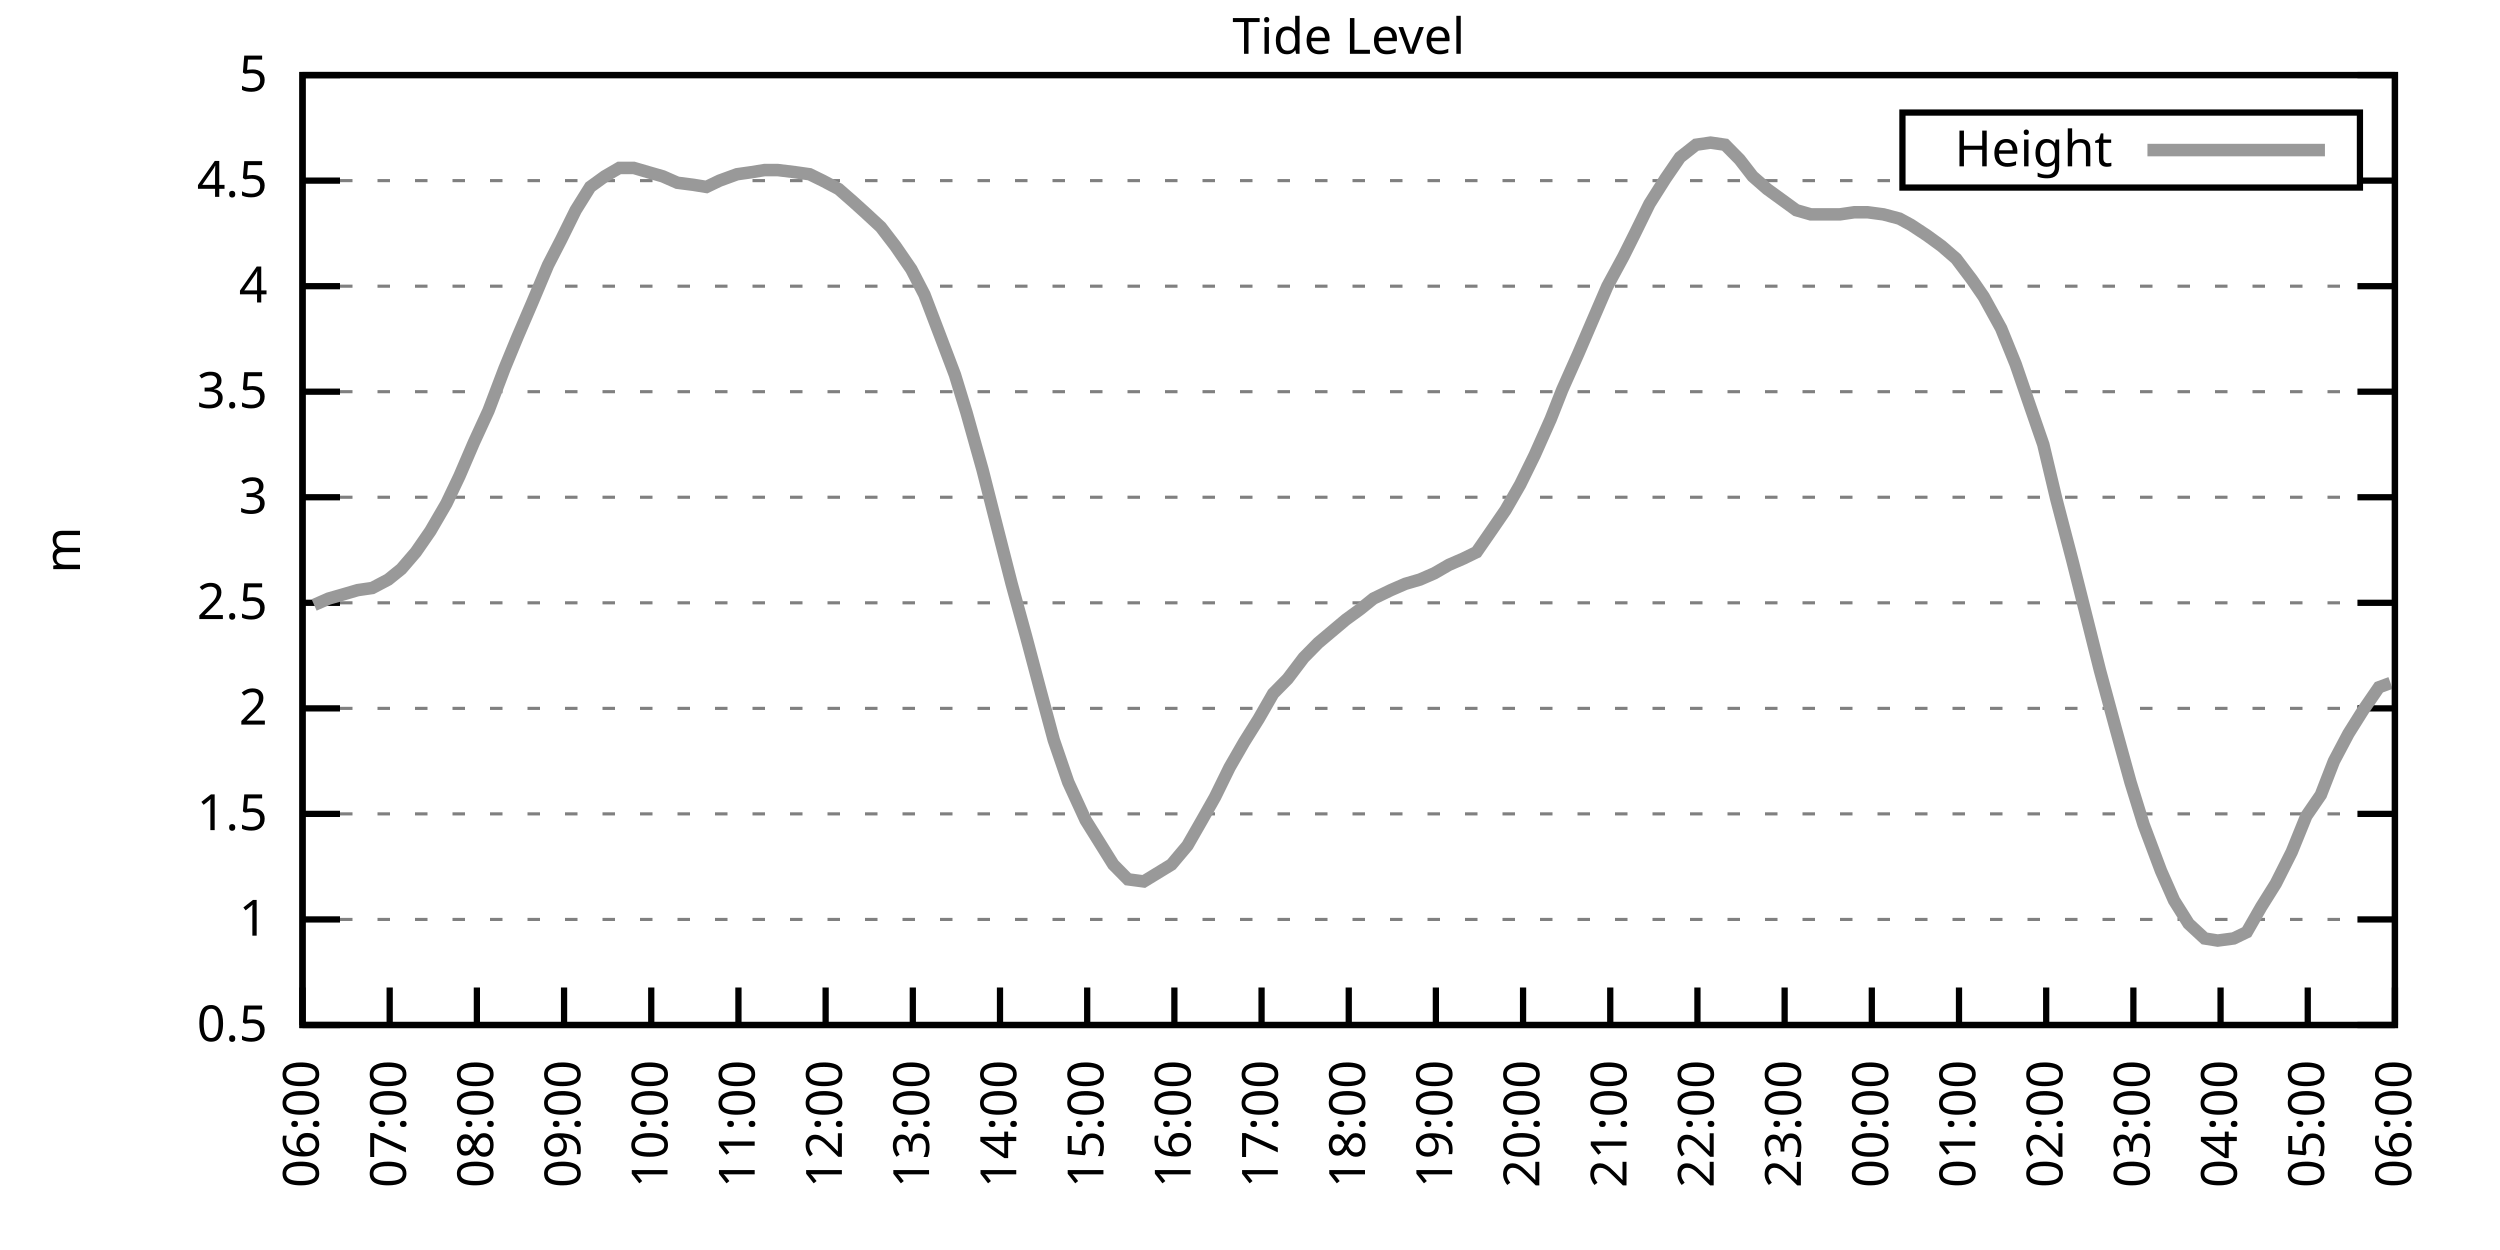
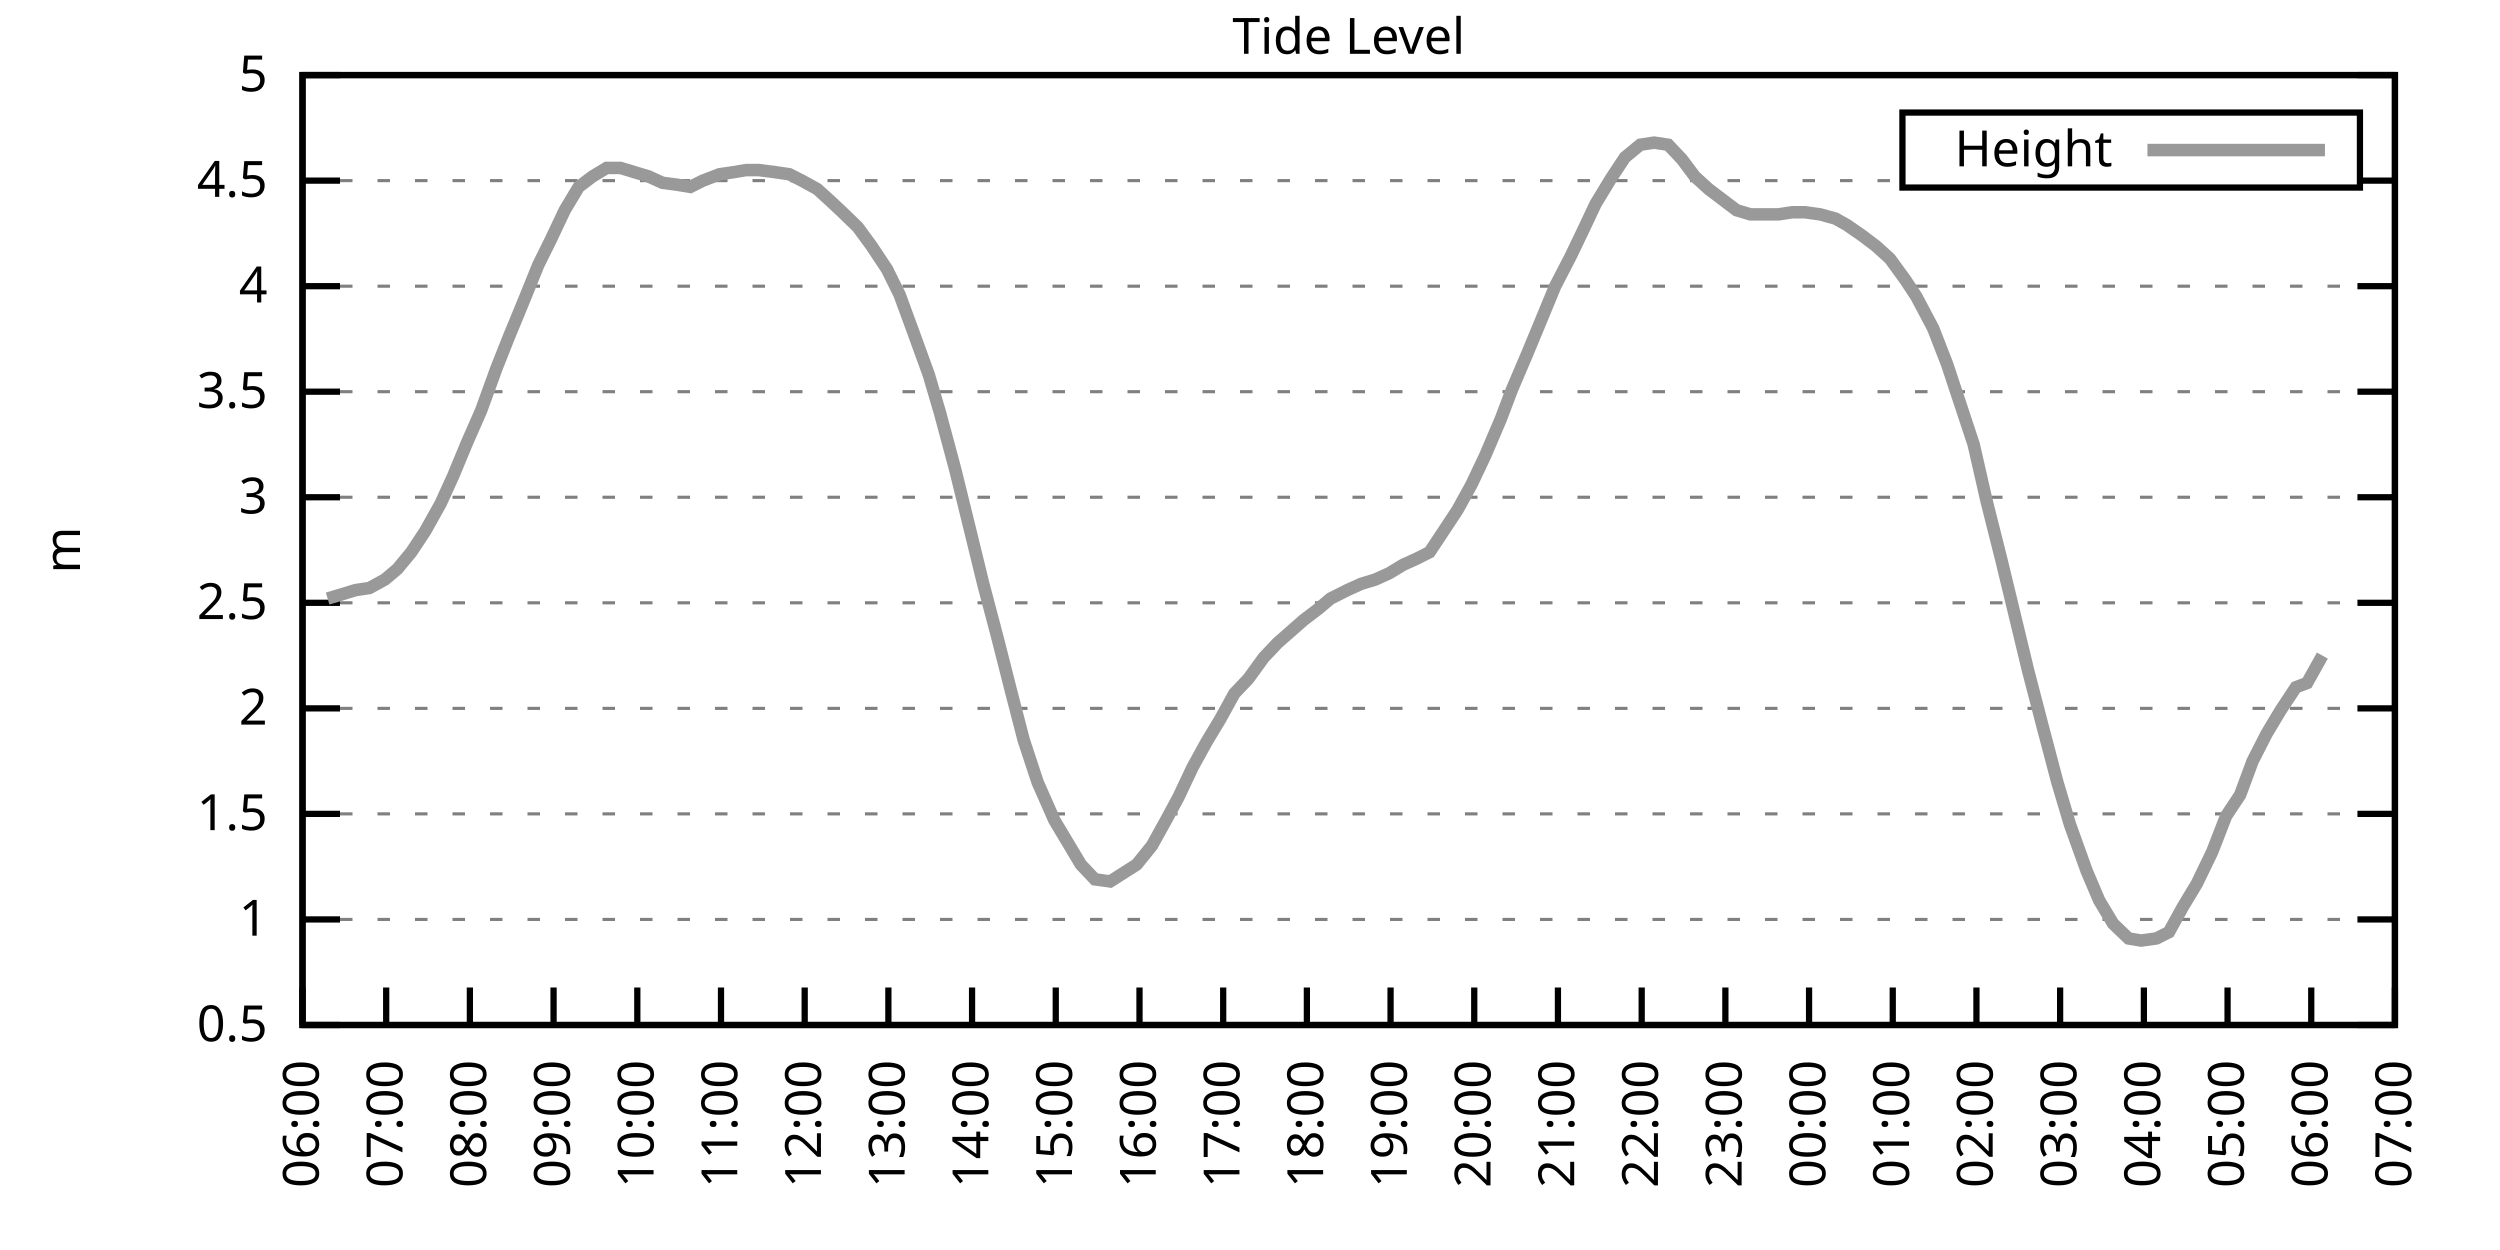
<svg xmlns="http://www.w3.org/2000/svg" xmlns:xlink="http://www.w3.org/1999/xlink" width="400" height="200" viewBox="0 0 400 200">
  <g id="gnuplot_canvas">
    <rect x="0" y="0" width="400" height="200" fill="none" />
    <defs>
      <circle id="gpDot" r="0.5" stroke-width="0.5" stroke="currentColor" />
      <path id="gpPt0" stroke-width="0.333" stroke="currentColor" d="M-1,0 h2 M0,-1 v2" />
      <path id="gpPt1" stroke-width="0.333" stroke="currentColor" d="M-1,-1 L1,1 M1,-1 L-1,1" />
      <path id="gpPt2" stroke-width="0.333" stroke="currentColor" d="M-1,0 L1,0 M0,-1 L0,1 M-1,-1 L1,1 M-1,1 L1,-1" />
      <rect id="gpPt3" stroke-width="0.333" stroke="currentColor" x="-1" y="-1" width="2" height="2" />
      <rect id="gpPt4" stroke-width="0.333" stroke="currentColor" fill="currentColor" x="-1" y="-1" width="2" height="2" />
      <circle id="gpPt5" stroke-width="0.333" stroke="currentColor" cx="0" cy="0" r="1" />
      <use xlink:href="#gpPt5" id="gpPt6" fill="currentColor" stroke="none" />
      <path id="gpPt7" stroke-width="0.333" stroke="currentColor" d="M0,-1.33 L-1.33,0.67 L1.33,0.67 z" />
      <use xlink:href="#gpPt7" id="gpPt8" fill="currentColor" stroke="none" />
      <use xlink:href="#gpPt7" id="gpPt9" stroke="currentColor" transform="rotate(180)" />
      <use xlink:href="#gpPt9" id="gpPt10" fill="currentColor" stroke="none" />
      <use xlink:href="#gpPt3" id="gpPt11" stroke="currentColor" transform="rotate(45)" />
      <use xlink:href="#gpPt11" id="gpPt12" fill="currentColor" stroke="none" />
      <path id="gpPt13" stroke-width="0.333" stroke="currentColor" d="M0,1.330 L1.265,0.411 L0.782,-1.067 L-0.782,-1.076 L-1.265,0.411 z" />
      <use xlink:href="#gpPt13" id="gpPt14" fill="currentColor" stroke="none" />
      <filter id="textbox" filterUnits="objectBoundingBox" x="0" y="0" height="1" width="1">
        <feFlood flood-color="white" flood-opacity="1" result="bgnd" />
        <feComposite in="SourceGraphic" in2="bgnd" operator="atop" />
      </filter>
      <filter id="greybox" filterUnits="objectBoundingBox" x="0" y="0" height="1" width="1">
        <feFlood flood-color="lightgrey" flood-opacity="1" result="grey" />
        <feComposite in="SourceGraphic" in2="grey" operator="atop" />
      </filter>
    </defs>
    <g fill="none" color="white" stroke="currentColor" stroke-width="1.00" stroke-linecap="butt" stroke-linejoin="miter">
</g>
    <g fill="none" color="black" stroke="currentColor" stroke-width="1.00" stroke-linecap="butt" stroke-linejoin="miter">
      <g stroke="none" shape-rendering="crispEdges">
        <polygon fill="rgb(255, 255, 255)" points="48.40,164.00 383.18,164.00 383.18,12.02 48.40,12.02 " />
      </g>
    </g>
    <g fill="none" color="black" stroke="currentColor" stroke-width="1.00" stroke-linecap="butt" stroke-linejoin="miter">
</g>
    <g fill="none" color="black" stroke="black" stroke-width="0.50" stroke-linecap="butt" stroke-linejoin="miter">
</g>
    <g fill="none" color="gray" stroke="currentColor" stroke-width="0.50" stroke-linecap="butt" stroke-linejoin="miter">
      <path stroke="gray" stroke-dasharray="2,4" class="gridline" d="M48.40,164.00 L383.19,164.00  " />
    </g>
    <g fill="none" color="gray" stroke="gray" stroke-width="1.00" stroke-linecap="butt" stroke-linejoin="miter">
</g>
    <g fill="none" color="black" stroke="currentColor" stroke-width="1.00" stroke-linecap="butt" stroke-linejoin="miter">
      <path stroke="black" d="M48.40,164.00 L54.40,164.00 M383.19,164.00 L377.19,164.00  " />
      <g transform="translate(42.80,166.60)" stroke="none" fill="black" font-family="Sans" font-size="8.00" text-anchor="end">
        <text>
          <tspan font-family="Sans"> 0.5</tspan>
        </text>
      </g>
    </g>
    <g fill="none" color="black" stroke="currentColor" stroke-width="1.00" stroke-linecap="butt" stroke-linejoin="miter">
</g>
    <g fill="none" color="black" stroke="black" stroke-width="0.50" stroke-linecap="butt" stroke-linejoin="miter">
</g>
    <g fill="none" color="gray" stroke="currentColor" stroke-width="0.50" stroke-linecap="butt" stroke-linejoin="miter">
      <path stroke="gray" stroke-dasharray="2,4" class="gridline" d="M48.40,147.11 L383.19,147.11  " />
    </g>
    <g fill="none" color="gray" stroke="gray" stroke-width="1.00" stroke-linecap="butt" stroke-linejoin="miter">
</g>
    <g fill="none" color="black" stroke="currentColor" stroke-width="1.00" stroke-linecap="butt" stroke-linejoin="miter">
      <path stroke="black" d="M48.40,147.11 L54.40,147.11 M383.19,147.11 L377.19,147.11  " />
      <g transform="translate(42.80,149.71)" stroke="none" fill="black" font-family="Sans" font-size="8.00" text-anchor="end">
        <text>
          <tspan font-family="Sans"> 1</tspan>
        </text>
      </g>
    </g>
    <g fill="none" color="black" stroke="currentColor" stroke-width="1.00" stroke-linecap="butt" stroke-linejoin="miter">
</g>
    <g fill="none" color="black" stroke="black" stroke-width="0.50" stroke-linecap="butt" stroke-linejoin="miter">
</g>
    <g fill="none" color="gray" stroke="currentColor" stroke-width="0.50" stroke-linecap="butt" stroke-linejoin="miter">
      <path stroke="gray" stroke-dasharray="2,4" class="gridline" d="M48.40,130.22 L383.19,130.22  " />
    </g>
    <g fill="none" color="gray" stroke="gray" stroke-width="1.00" stroke-linecap="butt" stroke-linejoin="miter">
</g>
    <g fill="none" color="black" stroke="currentColor" stroke-width="1.00" stroke-linecap="butt" stroke-linejoin="miter">
      <path stroke="black" d="M48.40,130.22 L54.40,130.22 M383.19,130.22 L377.19,130.22  " />
      <g transform="translate(42.80,132.82)" stroke="none" fill="black" font-family="Sans" font-size="8.00" text-anchor="end">
        <text>
          <tspan font-family="Sans"> 1.5</tspan>
        </text>
      </g>
    </g>
    <g fill="none" color="black" stroke="currentColor" stroke-width="1.00" stroke-linecap="butt" stroke-linejoin="miter">
</g>
    <g fill="none" color="black" stroke="black" stroke-width="0.50" stroke-linecap="butt" stroke-linejoin="miter">
</g>
    <g fill="none" color="gray" stroke="currentColor" stroke-width="0.50" stroke-linecap="butt" stroke-linejoin="miter">
      <path stroke="gray" stroke-dasharray="2,4" class="gridline" d="M48.40,113.34 L383.19,113.34  " />
    </g>
    <g fill="none" color="gray" stroke="gray" stroke-width="1.00" stroke-linecap="butt" stroke-linejoin="miter">
</g>
    <g fill="none" color="black" stroke="currentColor" stroke-width="1.00" stroke-linecap="butt" stroke-linejoin="miter">
      <path stroke="black" d="M48.40,113.34 L54.40,113.34 M383.19,113.34 L377.19,113.34  " />
      <g transform="translate(42.80,115.94)" stroke="none" fill="black" font-family="Sans" font-size="8.00" text-anchor="end">
        <text>
          <tspan font-family="Sans"> 2</tspan>
        </text>
      </g>
    </g>
    <g fill="none" color="black" stroke="currentColor" stroke-width="1.00" stroke-linecap="butt" stroke-linejoin="miter">
</g>
    <g fill="none" color="black" stroke="black" stroke-width="0.50" stroke-linecap="butt" stroke-linejoin="miter">
</g>
    <g fill="none" color="gray" stroke="currentColor" stroke-width="0.50" stroke-linecap="butt" stroke-linejoin="miter">
      <path stroke="gray" stroke-dasharray="2,4" class="gridline" d="M48.40,96.45 L383.19,96.45  " />
    </g>
    <g fill="none" color="gray" stroke="gray" stroke-width="1.00" stroke-linecap="butt" stroke-linejoin="miter">
</g>
    <g fill="none" color="black" stroke="currentColor" stroke-width="1.00" stroke-linecap="butt" stroke-linejoin="miter">
      <path stroke="black" d="M48.40,96.45 L54.40,96.45 M383.19,96.45 L377.19,96.45  " />
      <g transform="translate(42.80,99.05)" stroke="none" fill="black" font-family="Sans" font-size="8.00" text-anchor="end">
        <text>
          <tspan font-family="Sans"> 2.5</tspan>
        </text>
      </g>
    </g>
    <g fill="none" color="black" stroke="currentColor" stroke-width="1.00" stroke-linecap="butt" stroke-linejoin="miter">
</g>
    <g fill="none" color="black" stroke="black" stroke-width="0.50" stroke-linecap="butt" stroke-linejoin="miter">
</g>
    <g fill="none" color="gray" stroke="currentColor" stroke-width="0.50" stroke-linecap="butt" stroke-linejoin="miter">
      <path stroke="gray" stroke-dasharray="2,4" class="gridline" d="M48.40,79.56 L383.19,79.56  " />
    </g>
    <g fill="none" color="gray" stroke="gray" stroke-width="1.00" stroke-linecap="butt" stroke-linejoin="miter">
</g>
    <g fill="none" color="black" stroke="currentColor" stroke-width="1.00" stroke-linecap="butt" stroke-linejoin="miter">
      <path stroke="black" d="M48.40,79.56 L54.40,79.56 M383.19,79.56 L377.19,79.56  " />
      <g transform="translate(42.80,82.16)" stroke="none" fill="black" font-family="Sans" font-size="8.00" text-anchor="end">
        <text>
          <tspan font-family="Sans"> 3</tspan>
        </text>
      </g>
    </g>
    <g fill="none" color="black" stroke="currentColor" stroke-width="1.00" stroke-linecap="butt" stroke-linejoin="miter">
</g>
    <g fill="none" color="black" stroke="black" stroke-width="0.50" stroke-linecap="butt" stroke-linejoin="miter">
</g>
    <g fill="none" color="gray" stroke="currentColor" stroke-width="0.50" stroke-linecap="butt" stroke-linejoin="miter">
      <path stroke="gray" stroke-dasharray="2,4" class="gridline" d="M48.40,62.67 L383.19,62.67  " />
    </g>
    <g fill="none" color="gray" stroke="gray" stroke-width="1.00" stroke-linecap="butt" stroke-linejoin="miter">
</g>
    <g fill="none" color="black" stroke="currentColor" stroke-width="1.00" stroke-linecap="butt" stroke-linejoin="miter">
      <path stroke="black" d="M48.40,62.67 L54.40,62.67 M383.19,62.67 L377.19,62.67  " />
      <g transform="translate(42.80,65.27)" stroke="none" fill="black" font-family="Sans" font-size="8.00" text-anchor="end">
        <text>
          <tspan font-family="Sans"> 3.5</tspan>
        </text>
      </g>
    </g>
    <g fill="none" color="black" stroke="currentColor" stroke-width="1.00" stroke-linecap="butt" stroke-linejoin="miter">
</g>
    <g fill="none" color="black" stroke="black" stroke-width="0.50" stroke-linecap="butt" stroke-linejoin="miter">
</g>
    <g fill="none" color="gray" stroke="currentColor" stroke-width="0.50" stroke-linecap="butt" stroke-linejoin="miter">
      <path stroke="gray" stroke-dasharray="2,4" class="gridline" d="M48.40,45.79 L383.19,45.79  " />
    </g>
    <g fill="none" color="gray" stroke="gray" stroke-width="1.00" stroke-linecap="butt" stroke-linejoin="miter">
</g>
    <g fill="none" color="black" stroke="currentColor" stroke-width="1.00" stroke-linecap="butt" stroke-linejoin="miter">
      <path stroke="black" d="M48.40,45.79 L54.40,45.79 M383.19,45.79 L377.19,45.79  " />
      <g transform="translate(42.80,48.39)" stroke="none" fill="black" font-family="Sans" font-size="8.00" text-anchor="end">
        <text>
          <tspan font-family="Sans"> 4</tspan>
        </text>
      </g>
    </g>
    <g fill="none" color="black" stroke="currentColor" stroke-width="1.00" stroke-linecap="butt" stroke-linejoin="miter">
</g>
    <g fill="none" color="black" stroke="black" stroke-width="0.50" stroke-linecap="butt" stroke-linejoin="miter">
</g>
    <g fill="none" color="gray" stroke="currentColor" stroke-width="0.50" stroke-linecap="butt" stroke-linejoin="miter">
      <path stroke="gray" stroke-dasharray="2,4" class="gridline" d="M48.40,28.90 L304.39,28.90 M377.59,28.90 L383.19,28.90  " />
    </g>
    <g fill="none" color="gray" stroke="gray" stroke-width="1.00" stroke-linecap="butt" stroke-linejoin="miter">
</g>
    <g fill="none" color="black" stroke="currentColor" stroke-width="1.00" stroke-linecap="butt" stroke-linejoin="miter">
      <path stroke="black" d="M48.40,28.90 L54.40,28.90 M383.19,28.90 L377.19,28.90  " />
      <g transform="translate(42.80,31.50)" stroke="none" fill="black" font-family="Sans" font-size="8.00" text-anchor="end">
        <text>
          <tspan font-family="Sans"> 4.5</tspan>
        </text>
      </g>
    </g>
    <g fill="none" color="black" stroke="currentColor" stroke-width="1.00" stroke-linecap="butt" stroke-linejoin="miter">
</g>
    <g fill="none" color="black" stroke="black" stroke-width="0.50" stroke-linecap="butt" stroke-linejoin="miter">
</g>
    <g fill="none" color="gray" stroke="currentColor" stroke-width="0.50" stroke-linecap="butt" stroke-linejoin="miter">
      <path stroke="gray" stroke-dasharray="2,4" class="gridline" d="M48.40,12.01 L383.19,12.01  " />
    </g>
    <g fill="none" color="gray" stroke="gray" stroke-width="1.00" stroke-linecap="butt" stroke-linejoin="miter">
</g>
    <g fill="none" color="black" stroke="currentColor" stroke-width="1.00" stroke-linecap="butt" stroke-linejoin="miter">
      <path stroke="black" d="M48.40,12.01 L54.40,12.01 M383.19,12.01 L377.19,12.01  " />
      <g transform="translate(42.80,14.61)" stroke="none" fill="black" font-family="Sans" font-size="8.00" text-anchor="end">
        <text>
          <tspan font-family="Sans"> 5</tspan>
        </text>
      </g>
    </g>
    <g fill="none" color="black" stroke="currentColor" stroke-width="1.00" stroke-linecap="butt" stroke-linejoin="miter">
      <path stroke="black" d="M48.40,164.00 L48.40,158.00  " />
      <g transform="translate(51.00,169.60) rotate(270.00)" stroke="none" fill="black" font-family="Sans" font-size="8.00" text-anchor="end">
        <text>
          <tspan font-family="Sans">06:00</tspan>
        </text>
      </g>
    </g>
    <g fill="none" color="black" stroke="currentColor" stroke-width="1.00" stroke-linecap="butt" stroke-linejoin="miter">
-       <path stroke="black" d="M62.35,164.00 L62.35,158.00  " />
-       <g transform="translate(64.95,169.60) rotate(270.00)" stroke="none" fill="black" font-family="Sans" font-size="8.00" text-anchor="end">
+       <path stroke="black" d="M61.79,164.00 L61.79,158.00  " />
+       <g transform="translate(64.39,169.60) rotate(270.00)" stroke="none" fill="black" font-family="Sans" font-size="8.00" text-anchor="end">
        <text>
          <tspan font-family="Sans">07:00</tspan>
        </text>
      </g>
    </g>
    <g fill="none" color="black" stroke="currentColor" stroke-width="1.00" stroke-linecap="butt" stroke-linejoin="miter">
-       <path stroke="black" d="M76.30,164.00 L76.30,158.00  " />
-       <g transform="translate(78.90,169.60) rotate(270.00)" stroke="none" fill="black" font-family="Sans" font-size="8.00" text-anchor="end">
+       <path stroke="black" d="M75.18,164.00 L75.18,158.00  " />
+       <g transform="translate(77.78,169.60) rotate(270.00)" stroke="none" fill="black" font-family="Sans" font-size="8.00" text-anchor="end">
        <text>
          <tspan font-family="Sans">08:00</tspan>
        </text>
      </g>
    </g>
    <g fill="none" color="black" stroke="currentColor" stroke-width="1.00" stroke-linecap="butt" stroke-linejoin="miter">
-       <path stroke="black" d="M90.25,164.00 L90.25,158.00  " />
-       <g transform="translate(92.85,169.60) rotate(270.00)" stroke="none" fill="black" font-family="Sans" font-size="8.00" text-anchor="end">
+       <path stroke="black" d="M88.57,164.00 L88.57,158.00  " />
+       <g transform="translate(91.17,169.60) rotate(270.00)" stroke="none" fill="black" font-family="Sans" font-size="8.00" text-anchor="end">
        <text>
          <tspan font-family="Sans">09:00</tspan>
        </text>
      </g>
    </g>
    <g fill="none" color="black" stroke="currentColor" stroke-width="1.00" stroke-linecap="butt" stroke-linejoin="miter">
-       <path stroke="black" d="M104.20,164.00 L104.20,158.00  " />
-       <g transform="translate(106.80,169.60) rotate(270.00)" stroke="none" fill="black" font-family="Sans" font-size="8.00" text-anchor="end">
+       <path stroke="black" d="M101.97,164.00 L101.97,158.00  " />
+       <g transform="translate(104.57,169.60) rotate(270.00)" stroke="none" fill="black" font-family="Sans" font-size="8.00" text-anchor="end">
        <text>
          <tspan font-family="Sans">10:00</tspan>
        </text>
      </g>
    </g>
    <g fill="none" color="black" stroke="currentColor" stroke-width="1.00" stroke-linecap="butt" stroke-linejoin="miter">
-       <path stroke="black" d="M118.15,164.00 L118.15,158.00  " />
-       <g transform="translate(120.75,169.60) rotate(270.00)" stroke="none" fill="black" font-family="Sans" font-size="8.00" text-anchor="end">
+       <path stroke="black" d="M115.36,164.00 L115.36,158.00  " />
+       <g transform="translate(117.96,169.60) rotate(270.00)" stroke="none" fill="black" font-family="Sans" font-size="8.00" text-anchor="end">
        <text>
          <tspan font-family="Sans">11:00</tspan>
        </text>
      </g>
    </g>
    <g fill="none" color="black" stroke="currentColor" stroke-width="1.00" stroke-linecap="butt" stroke-linejoin="miter">
-       <path stroke="black" d="M132.10,164.00 L132.10,158.00  " />
-       <g transform="translate(134.70,169.60) rotate(270.00)" stroke="none" fill="black" font-family="Sans" font-size="8.00" text-anchor="end">
+       <path stroke="black" d="M128.75,164.00 L128.75,158.00  " />
+       <g transform="translate(131.35,169.60) rotate(270.00)" stroke="none" fill="black" font-family="Sans" font-size="8.00" text-anchor="end">
        <text>
          <tspan font-family="Sans">12:00</tspan>
        </text>
      </g>
    </g>
    <g fill="none" color="black" stroke="currentColor" stroke-width="1.00" stroke-linecap="butt" stroke-linejoin="miter">
-       <path stroke="black" d="M146.05,164.00 L146.05,158.00  " />
-       <g transform="translate(148.65,169.60) rotate(270.00)" stroke="none" fill="black" font-family="Sans" font-size="8.00" text-anchor="end">
+       <path stroke="black" d="M142.14,164.00 L142.14,158.00  " />
+       <g transform="translate(144.74,169.60) rotate(270.00)" stroke="none" fill="black" font-family="Sans" font-size="8.00" text-anchor="end">
        <text>
          <tspan font-family="Sans">13:00</tspan>
        </text>
      </g>
    </g>
    <g fill="none" color="black" stroke="currentColor" stroke-width="1.00" stroke-linecap="butt" stroke-linejoin="miter">
-       <path stroke="black" d="M160.00,164.00 L160.00,158.00  " />
-       <g transform="translate(162.60,169.60) rotate(270.00)" stroke="none" fill="black" font-family="Sans" font-size="8.00" text-anchor="end">
+       <path stroke="black" d="M155.53,164.00 L155.53,158.00  " />
+       <g transform="translate(158.13,169.60) rotate(270.00)" stroke="none" fill="black" font-family="Sans" font-size="8.00" text-anchor="end">
        <text>
          <tspan font-family="Sans">14:00</tspan>
        </text>
      </g>
    </g>
    <g fill="none" color="black" stroke="currentColor" stroke-width="1.00" stroke-linecap="butt" stroke-linejoin="miter">
-       <path stroke="black" d="M173.95,164.00 L173.95,158.00  " />
-       <g transform="translate(176.55,169.60) rotate(270.00)" stroke="none" fill="black" font-family="Sans" font-size="8.00" text-anchor="end">
+       <path stroke="black" d="M168.92,164.00 L168.92,158.00  " />
+       <g transform="translate(171.52,169.60) rotate(270.00)" stroke="none" fill="black" font-family="Sans" font-size="8.00" text-anchor="end">
        <text>
          <tspan font-family="Sans">15:00</tspan>
        </text>
      </g>
    </g>
    <g fill="none" color="black" stroke="currentColor" stroke-width="1.00" stroke-linecap="butt" stroke-linejoin="miter">
-       <path stroke="black" d="M187.90,164.00 L187.90,158.00  " />
-       <g transform="translate(190.50,169.60) rotate(270.00)" stroke="none" fill="black" font-family="Sans" font-size="8.00" text-anchor="end">
+       <path stroke="black" d="M182.32,164.00 L182.32,158.00  " />
+       <g transform="translate(184.92,169.60) rotate(270.00)" stroke="none" fill="black" font-family="Sans" font-size="8.00" text-anchor="end">
        <text>
          <tspan font-family="Sans">16:00</tspan>
        </text>
      </g>
    </g>
    <g fill="none" color="black" stroke="currentColor" stroke-width="1.00" stroke-linecap="butt" stroke-linejoin="miter">
-       <path stroke="black" d="M201.85,164.00 L201.85,158.00  " />
-       <g transform="translate(204.45,169.60) rotate(270.00)" stroke="none" fill="black" font-family="Sans" font-size="8.00" text-anchor="end">
+       <path stroke="black" d="M195.71,164.00 L195.71,158.00  " />
+       <g transform="translate(198.31,169.60) rotate(270.00)" stroke="none" fill="black" font-family="Sans" font-size="8.00" text-anchor="end">
        <text>
          <tspan font-family="Sans">17:00</tspan>
        </text>
      </g>
    </g>
    <g fill="none" color="black" stroke="currentColor" stroke-width="1.00" stroke-linecap="butt" stroke-linejoin="miter">
-       <path stroke="black" d="M215.80,164.00 L215.80,158.00  " />
-       <g transform="translate(218.40,169.60) rotate(270.00)" stroke="none" fill="black" font-family="Sans" font-size="8.00" text-anchor="end">
+       <path stroke="black" d="M209.10,164.00 L209.10,158.00  " />
+       <g transform="translate(211.70,169.60) rotate(270.00)" stroke="none" fill="black" font-family="Sans" font-size="8.00" text-anchor="end">
        <text>
          <tspan font-family="Sans">18:00</tspan>
        </text>
      </g>
    </g>
    <g fill="none" color="black" stroke="currentColor" stroke-width="1.00" stroke-linecap="butt" stroke-linejoin="miter">
-       <path stroke="black" d="M229.74,164.00 L229.74,158.00  " />
-       <g transform="translate(232.34,169.60) rotate(270.00)" stroke="none" fill="black" font-family="Sans" font-size="8.00" text-anchor="end">
+       <path stroke="black" d="M222.49,164.00 L222.49,158.00  " />
+       <g transform="translate(225.09,169.60) rotate(270.00)" stroke="none" fill="black" font-family="Sans" font-size="8.00" text-anchor="end">
        <text>
          <tspan font-family="Sans">19:00</tspan>
        </text>
      </g>
    </g>
    <g fill="none" color="black" stroke="currentColor" stroke-width="1.00" stroke-linecap="butt" stroke-linejoin="miter">
-       <path stroke="black" d="M243.69,164.00 L243.69,158.00  " />
-       <g transform="translate(246.29,169.60) rotate(270.00)" stroke="none" fill="black" font-family="Sans" font-size="8.00" text-anchor="end">
+       <path stroke="black" d="M235.88,164.00 L235.88,158.00  " />
+       <g transform="translate(238.48,169.60) rotate(270.00)" stroke="none" fill="black" font-family="Sans" font-size="8.00" text-anchor="end">
        <text>
          <tspan font-family="Sans">20:00</tspan>
        </text>
      </g>
    </g>
    <g fill="none" color="black" stroke="currentColor" stroke-width="1.00" stroke-linecap="butt" stroke-linejoin="miter">
-       <path stroke="black" d="M257.64,164.00 L257.64,158.00  " />
-       <g transform="translate(260.24,169.60) rotate(270.00)" stroke="none" fill="black" font-family="Sans" font-size="8.00" text-anchor="end">
+       <path stroke="black" d="M249.27,164.00 L249.27,158.00  " />
+       <g transform="translate(251.87,169.60) rotate(270.00)" stroke="none" fill="black" font-family="Sans" font-size="8.00" text-anchor="end">
        <text>
          <tspan font-family="Sans">21:00</tspan>
        </text>
      </g>
    </g>
    <g fill="none" color="black" stroke="currentColor" stroke-width="1.00" stroke-linecap="butt" stroke-linejoin="miter">
-       <path stroke="black" d="M271.59,164.00 L271.59,158.00  " />
-       <g transform="translate(274.19,169.60) rotate(270.00)" stroke="none" fill="black" font-family="Sans" font-size="8.00" text-anchor="end">
+       <path stroke="black" d="M262.67,164.00 L262.67,158.00  " />
+       <g transform="translate(265.27,169.60) rotate(270.00)" stroke="none" fill="black" font-family="Sans" font-size="8.00" text-anchor="end">
        <text>
          <tspan font-family="Sans">22:00</tspan>
        </text>
      </g>
    </g>
    <g fill="none" color="black" stroke="currentColor" stroke-width="1.00" stroke-linecap="butt" stroke-linejoin="miter">
-       <path stroke="black" d="M285.54,164.00 L285.54,158.00  " />
-       <g transform="translate(288.14,169.60) rotate(270.00)" stroke="none" fill="black" font-family="Sans" font-size="8.00" text-anchor="end">
+       <path stroke="black" d="M276.06,164.00 L276.06,158.00  " />
+       <g transform="translate(278.66,169.60) rotate(270.00)" stroke="none" fill="black" font-family="Sans" font-size="8.00" text-anchor="end">
        <text>
          <tspan font-family="Sans">23:00</tspan>
        </text>
      </g>
    </g>
    <g fill="none" color="black" stroke="currentColor" stroke-width="1.00" stroke-linecap="butt" stroke-linejoin="miter">
-       <path stroke="black" d="M299.49,164.00 L299.49,158.00  " />
-       <g transform="translate(302.09,169.60) rotate(270.00)" stroke="none" fill="black" font-family="Sans" font-size="8.00" text-anchor="end">
+       <path stroke="black" d="M289.45,164.00 L289.45,158.00  " />
+       <g transform="translate(292.05,169.60) rotate(270.00)" stroke="none" fill="black" font-family="Sans" font-size="8.00" text-anchor="end">
        <text>
          <tspan font-family="Sans">00:00</tspan>
        </text>
      </g>
    </g>
    <g fill="none" color="black" stroke="currentColor" stroke-width="1.00" stroke-linecap="butt" stroke-linejoin="miter">
-       <path stroke="black" d="M313.44,164.00 L313.44,158.00  " />
-       <g transform="translate(316.04,169.60) rotate(270.00)" stroke="none" fill="black" font-family="Sans" font-size="8.00" text-anchor="end">
+       <path stroke="black" d="M302.84,164.00 L302.84,158.00  " />
+       <g transform="translate(305.44,169.60) rotate(270.00)" stroke="none" fill="black" font-family="Sans" font-size="8.00" text-anchor="end">
        <text>
          <tspan font-family="Sans">01:00</tspan>
        </text>
      </g>
    </g>
    <g fill="none" color="black" stroke="currentColor" stroke-width="1.00" stroke-linecap="butt" stroke-linejoin="miter">
-       <path stroke="black" d="M327.39,164.00 L327.39,158.00  " />
-       <g transform="translate(329.99,169.60) rotate(270.00)" stroke="none" fill="black" font-family="Sans" font-size="8.00" text-anchor="end">
+       <path stroke="black" d="M316.23,164.00 L316.23,158.00  " />
+       <g transform="translate(318.83,169.60) rotate(270.00)" stroke="none" fill="black" font-family="Sans" font-size="8.00" text-anchor="end">
        <text>
          <tspan font-family="Sans">02:00</tspan>
        </text>
      </g>
    </g>
    <g fill="none" color="black" stroke="currentColor" stroke-width="1.00" stroke-linecap="butt" stroke-linejoin="miter">
-       <path stroke="black" d="M341.34,164.00 L341.34,158.00  " />
-       <g transform="translate(343.94,169.60) rotate(270.00)" stroke="none" fill="black" font-family="Sans" font-size="8.00" text-anchor="end">
+       <path stroke="black" d="M329.62,164.00 L329.62,158.00  " />
+       <g transform="translate(332.22,169.60) rotate(270.00)" stroke="none" fill="black" font-family="Sans" font-size="8.00" text-anchor="end">
        <text>
          <tspan font-family="Sans">03:00</tspan>
        </text>
      </g>
    </g>
    <g fill="none" color="black" stroke="currentColor" stroke-width="1.00" stroke-linecap="butt" stroke-linejoin="miter">
-       <path stroke="black" d="M355.29,164.00 L355.29,158.00  " />
-       <g transform="translate(357.89,169.60) rotate(270.00)" stroke="none" fill="black" font-family="Sans" font-size="8.00" text-anchor="end">
+       <path stroke="black" d="M343.02,164.00 L343.02,158.00  " />
+       <g transform="translate(345.62,169.60) rotate(270.00)" stroke="none" fill="black" font-family="Sans" font-size="8.00" text-anchor="end">
        <text>
          <tspan font-family="Sans">04:00</tspan>
        </text>
      </g>
    </g>
    <g fill="none" color="black" stroke="currentColor" stroke-width="1.00" stroke-linecap="butt" stroke-linejoin="miter">
-       <path stroke="black" d="M369.24,164.00 L369.24,158.00  " />
-       <g transform="translate(371.84,169.60) rotate(270.00)" stroke="none" fill="black" font-family="Sans" font-size="8.00" text-anchor="end">
+       <path stroke="black" d="M356.41,164.00 L356.41,158.00  " />
+       <g transform="translate(359.01,169.60) rotate(270.00)" stroke="none" fill="black" font-family="Sans" font-size="8.00" text-anchor="end">
        <text>
          <tspan font-family="Sans">05:00</tspan>
+         </text>
+       </g>
+     </g>
+     <g fill="none" color="black" stroke="currentColor" stroke-width="1.00" stroke-linecap="butt" stroke-linejoin="miter">
+       <path stroke="black" d="M369.80,164.00 L369.80,158.00  " />
+       <g transform="translate(372.40,169.60) rotate(270.00)" stroke="none" fill="black" font-family="Sans" font-size="8.00" text-anchor="end">
+         <text>
+           <tspan font-family="Sans">06:00</tspan>
        </text>
      </g>
    </g>
    <g fill="none" color="black" stroke="currentColor" stroke-width="1.00" stroke-linecap="butt" stroke-linejoin="miter">
      <path stroke="black" d="M383.19,164.00 L383.19,158.00  " />
      <g transform="translate(385.79,169.60) rotate(270.00)" stroke="none" fill="black" font-family="Sans" font-size="8.00" text-anchor="end">
        <text>
-           <tspan font-family="Sans">06:00</tspan>
+           <tspan font-family="Sans">07:00</tspan>
        </text>
      </g>
    </g>
    <g fill="none" color="black" stroke="currentColor" stroke-width="1.00" stroke-linecap="butt" stroke-linejoin="miter">
</g>
    <g fill="none" color="black" stroke="currentColor" stroke-width="1.00" stroke-linecap="butt" stroke-linejoin="miter">
      <path stroke="black" d="M48.40,12.01 L48.40,164.00 L383.19,164.00 L383.19,12.01 L48.40,12.01 Z  " />
    </g>
    <g fill="none" color="black" stroke="currentColor" stroke-width="1.00" stroke-linecap="butt" stroke-linejoin="miter">
</g>
    <g fill="none" color="black" stroke="currentColor" stroke-width="1.00" stroke-linecap="butt" stroke-linejoin="miter">
      <path stroke="black" d="M304.39,30.01 L304.39,18.01 L377.59,18.01 L377.59,30.01 L304.39,30.01 Z  " />
    </g>
    <g id="Tide_level_plot_1">
      <g fill="none" color="white" stroke="black" stroke-width="2.00" stroke-linecap="butt" stroke-linejoin="miter">
</g>
      <g fill="none" color="black" stroke="currentColor" stroke-width="2.00" stroke-linecap="butt" stroke-linejoin="miter">
        <g transform="translate(337.99,26.61)" stroke="none" fill="black" font-family="Sans" font-size="8.00" text-anchor="end">
          <text>
            <tspan font-family="Sans">Height</tspan>
          </text>
        </g>
      </g>
      <g fill="none" color="black" stroke="currentColor" stroke-width="2.00" stroke-linecap="butt" stroke-linejoin="miter">
-         <path stroke="rgb(153, 153, 153)" d="M343.59,24.01 L371.99,24.01 M50.26,96.79 L52.58,95.77 L54.91,95.10 L57.23,94.42 L59.56,94.08 L62.12,92.73   L64.21,91.04 L66.53,88.34 L68.86,84.97 L71.42,80.57 L73.51,76.18 L75.83,70.78 L78.16,65.71 L80.72,58.96   L82.81,53.89 L85.13,48.49 L87.69,42.41 L89.78,38.35 L92.11,33.63 L94.43,29.91 L96.76,28.22 L99.08,26.87   L101.41,26.87 L103.73,27.55 L106.06,28.22 L108.38,29.24 L110.94,29.57 L113.03,29.91 L115.13,28.90 L117.92,27.88   L120.24,27.55 L122.33,27.21 L124.43,27.21 L127.22,27.55 L129.54,27.88 L131.63,28.90 L134.19,30.25 L136.51,32.28   L138.37,33.96 L140.93,36.33 L143.26,39.37 L145.81,43.08 L147.91,47.14 L150.23,53.22 L152.79,59.97 L154.65,66.05   L157.21,75.17 L159.53,84.29 L161.86,93.41 L164.18,101.85 L166.51,110.63 L168.60,118.40 L170.92,125.16 L173.71,131.24   L178.13,138.33 L180.46,140.69 L183.01,141.03 L187.43,138.33 L189.99,135.29 L192.31,131.24 L194.41,127.52 L196.73,122.79   L199.06,118.74 L201.38,115.03 L203.71,110.97 L206.03,108.61 L208.59,105.23 L210.91,102.87 L215.33,99.15 L217.65,97.46   L219.75,95.77 L222.54,94.42 L224.86,93.41 L227.19,92.73 L229.51,91.72 L231.84,90.37 L234.16,89.36 L236.25,88.34   L238.58,84.97 L240.90,81.59 L243.23,77.53 L245.55,72.81 L248.11,67.06 L249.97,62.34 L252.53,56.59 L254.85,51.19   L257.18,45.79 L259.74,41.06 L261.60,37.34 L263.92,32.61 L266.48,28.56 L268.80,25.18 L271.36,23.16 L273.69,22.82   L276.01,23.16 L278.34,25.52 L280.43,28.22 L282.75,30.25 L285.08,31.94 L287.40,33.63 L289.73,34.30 L291.82,34.30   L294.38,34.30 L296.70,33.96 L298.80,33.96 L301.35,34.30 L303.91,34.98 L305.77,35.99 L308.33,37.68 L310.65,39.37   L312.98,41.39 L315.53,44.77 L317.39,47.47 L320.18,52.54 L322.51,58.28 L324.83,65.04 L326.93,71.12 L329.02,79.90   L331.58,89.69 L334.13,99.83 L335.99,107.26 L338.55,116.71 L340.88,125.16 L342.97,131.91 L345.76,139.34 L347.85,144.07   L350.18,147.79 L352.73,150.15 L354.83,150.49 L357.38,150.15 L359.48,149.14 L361.80,145.09 L364.13,141.37 L366.68,136.30   L369.01,130.56 L371.33,127.18 L373.43,121.78 L375.75,117.39 L378.08,113.67 L380.63,109.96 L382.49,109.28  " />
+         <path stroke="rgb(153, 153, 153)" d="M343.59,24.01 L371.99,24.01 M52.42,95.77 L54.65,95.10 L56.88,94.42 L59.11,94.08 L61.57,92.73 L63.58,91.04   L65.81,88.34 L68.04,84.97 L70.50,80.57 L72.50,76.18 L74.74,70.78 L76.97,65.71 L79.42,58.96 L81.43,53.89   L83.66,48.49 L86.12,42.41 L88.13,38.35 L90.36,33.63 L92.59,29.91 L94.82,28.22 L97.06,26.87 L99.29,26.87   L101.52,27.55 L103.75,28.22 L105.98,29.24 L108.44,29.57 L110.45,29.91 L112.46,28.90 L115.13,27.88 L117.37,27.55   L119.38,27.21 L121.38,27.21 L124.06,27.55 L126.29,27.88 L128.30,28.90 L130.76,30.25 L132.99,32.28 L134.78,33.96   L137.23,36.33 L139.46,39.37 L141.92,43.08 L143.93,47.14 L146.16,53.22 L148.61,59.97 L150.40,66.05 L152.85,75.17   L155.09,84.29 L157.32,93.41 L159.55,101.85 L161.78,110.63 L163.79,118.40 L166.02,125.16 L168.70,131.24 L172.94,138.33   L175.17,140.69 L177.63,141.03 L181.87,138.33 L184.32,135.29 L186.56,131.24 L188.57,127.52 L190.80,122.79 L193.03,118.74   L195.26,115.03 L197.49,110.97 L199.73,108.61 L202.18,105.23 L204.41,102.87 L208.65,99.15 L210.88,97.46 L212.89,95.77   L215.57,94.42 L217.80,93.41 L220.04,92.73 L222.27,91.72 L224.50,90.37 L226.73,89.36 L228.74,88.34 L230.97,84.97   L233.20,81.59 L235.44,77.53 L237.67,72.81 L240.12,67.06 L241.91,62.34 L244.36,56.59 L246.60,51.19 L248.83,45.79   L251.28,41.06 L253.07,37.34 L255.30,32.61 L257.76,28.56 L259.99,25.18 L262.44,23.16 L264.67,22.82 L266.91,23.16   L269.14,25.52 L271.15,28.22 L273.38,30.25 L275.61,31.94 L277.84,33.63 L280.07,34.30 L282.08,34.30 L284.54,34.30   L286.77,33.96 L288.78,33.96 L291.23,34.30 L293.69,34.98 L295.48,35.99 L297.93,37.68 L300.16,39.37 L302.39,41.39   L304.85,44.77 L306.63,47.47 L309.31,52.54 L311.54,58.28 L313.78,65.04 L315.79,71.12 L317.79,79.90 L320.25,89.69   L322.70,99.83 L324.49,107.26 L326.95,116.71 L329.18,125.16 L331.19,131.91 L333.86,139.34 L335.87,144.07 L338.10,147.79   L340.56,150.15 L342.57,150.49 L345.02,150.15 L347.03,149.14 L349.26,145.09 L351.50,141.37 L353.95,136.30 L356.18,130.56   L358.42,127.18 L360.42,121.78 L362.66,117.39 L364.89,113.67 L367.34,109.96 L369.13,109.28 L371.58,104.89  " />
      </g>
    </g>
    <g fill="none" color="black" stroke="currentColor" stroke-width="2.00" stroke-linecap="butt" stroke-linejoin="miter">
</g>
    <g fill="none" color="black" stroke="black" stroke-width="1.00" stroke-linecap="butt" stroke-linejoin="miter">
</g>
    <g fill="none" color="black" stroke="currentColor" stroke-width="1.00" stroke-linecap="butt" stroke-linejoin="miter">
      <path stroke="black" d="M48.40,12.01 L48.40,164.00 L383.19,164.00 L383.19,12.01 L48.40,12.01 Z  " />
      <g transform="translate(12.80,88.01) rotate(270.00)" stroke="none" fill="black" font-family="Sans" font-size="8.00" text-anchor="middle">
        <text>
          <tspan font-family="Sans">m</tspan>
        </text>
      </g>
    </g>
    <g fill="none" color="black" stroke="currentColor" stroke-width="1.00" stroke-linecap="butt" stroke-linejoin="miter">
</g>
    <g fill="none" color="black" stroke="currentColor" stroke-width="1.00" stroke-linecap="butt" stroke-linejoin="miter">
      <g transform="translate(215.79,8.61)" stroke="none" fill="black" font-family="Sans" font-size="8.00" text-anchor="middle">
        <text>
          <tspan font-family="Sans">Tide Level</tspan>
        </text>
      </g>
    </g>
    <g fill="none" color="black" stroke="currentColor" stroke-width="1.00" stroke-linecap="butt" stroke-linejoin="miter">
</g>
  </g>
</svg>
